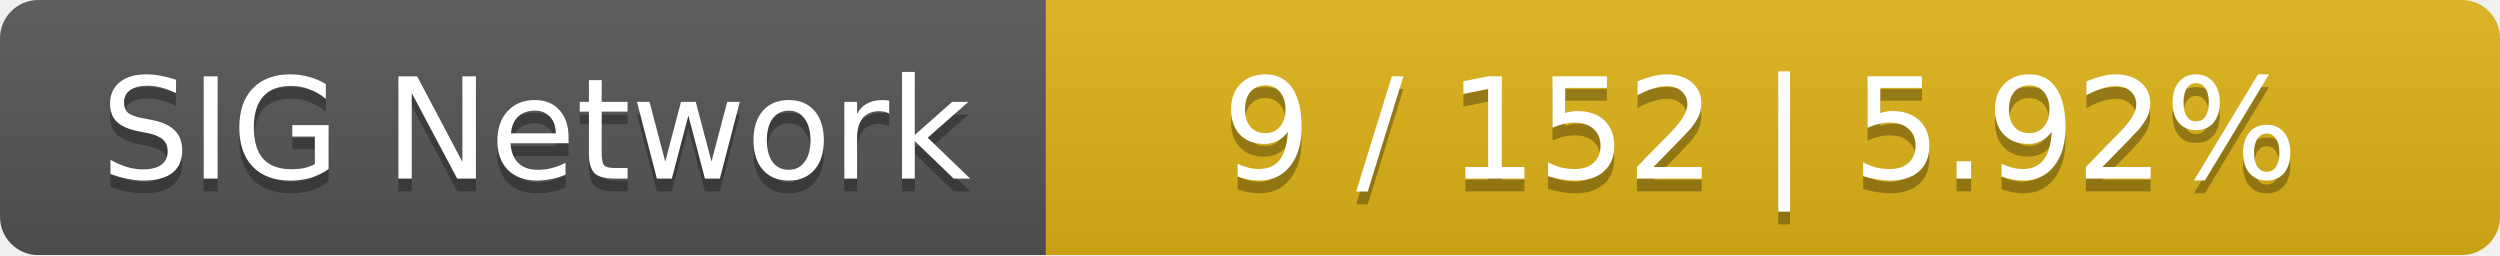
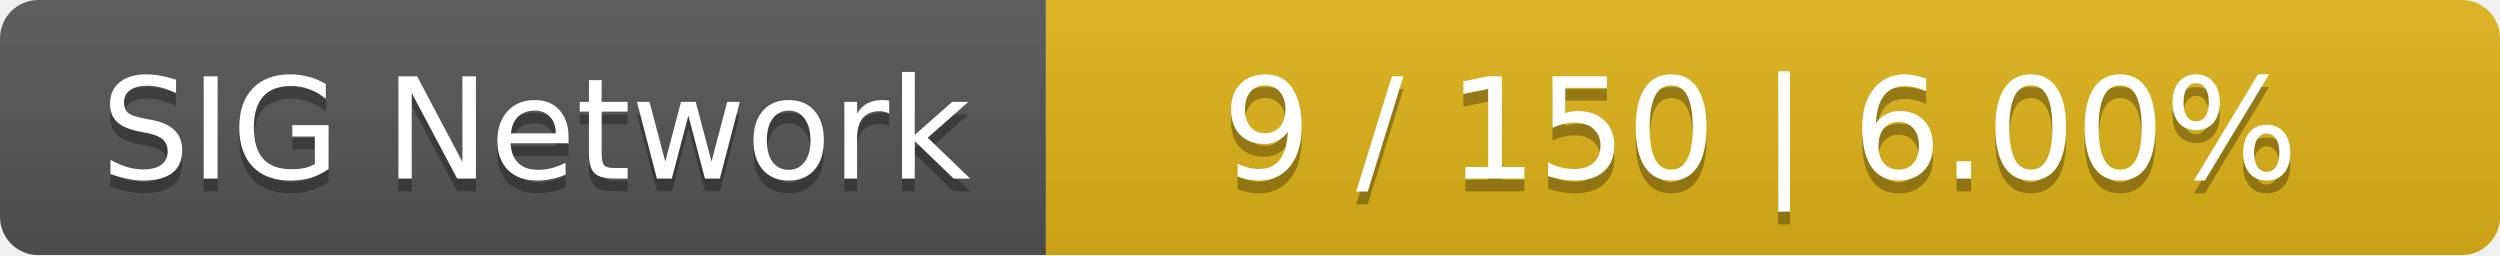
<svg xmlns="http://www.w3.org/2000/svg" width="196" height="20">
  <linearGradient id="smooth" x2="0" y2="100%">
    <stop offset="0" stop-color="#bbb" stop-opacity=".1" />
    <stop offset="1" stop-opacity=".1" />
  </linearGradient>
  <mask id="round">
    <rect width="196" height="20" rx="3" fill="#fff" />
  </mask>
  <g mask="url(#round)">
    <rect width="82" height="20" fill="#555" />
    <rect x="82" width="114" height="20" fill="#dfb317" />
    <rect width="196" height="20" fill="url(#smooth)" />
  </g>
  <g fill="#fff" text-anchor="middle" font-family="DejaVu Sans,Verdana,Geneva,sans-serif" font-size="11">
    <text x="42" y="15" fill="#010101" fill-opacity=".3">SIG Network</text>
    <text x="42" y="14">SIG Network</text>
-     <text x="138" y="15" fill="#010101" fill-opacity=".3">9 / 152    |    5.92%</text>
-     <text x="138" y="14">9 / 152    |    5.92%</text>
+     <text x="138" y="15" fill="#010101" fill-opacity=".3">9 / 150    |    6.00%</text>
+     <text x="138" y="14">9 / 150    |    6.00%</text>
  </g>
</svg>
